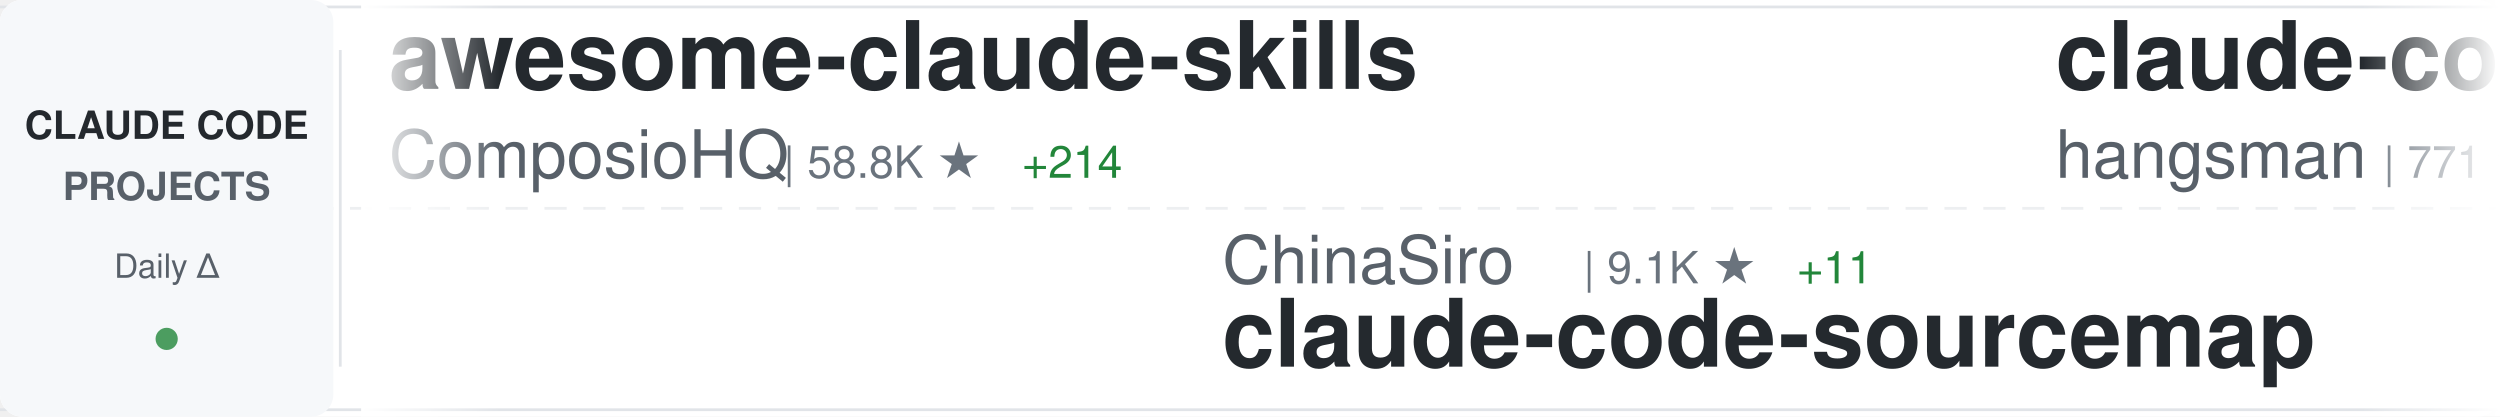
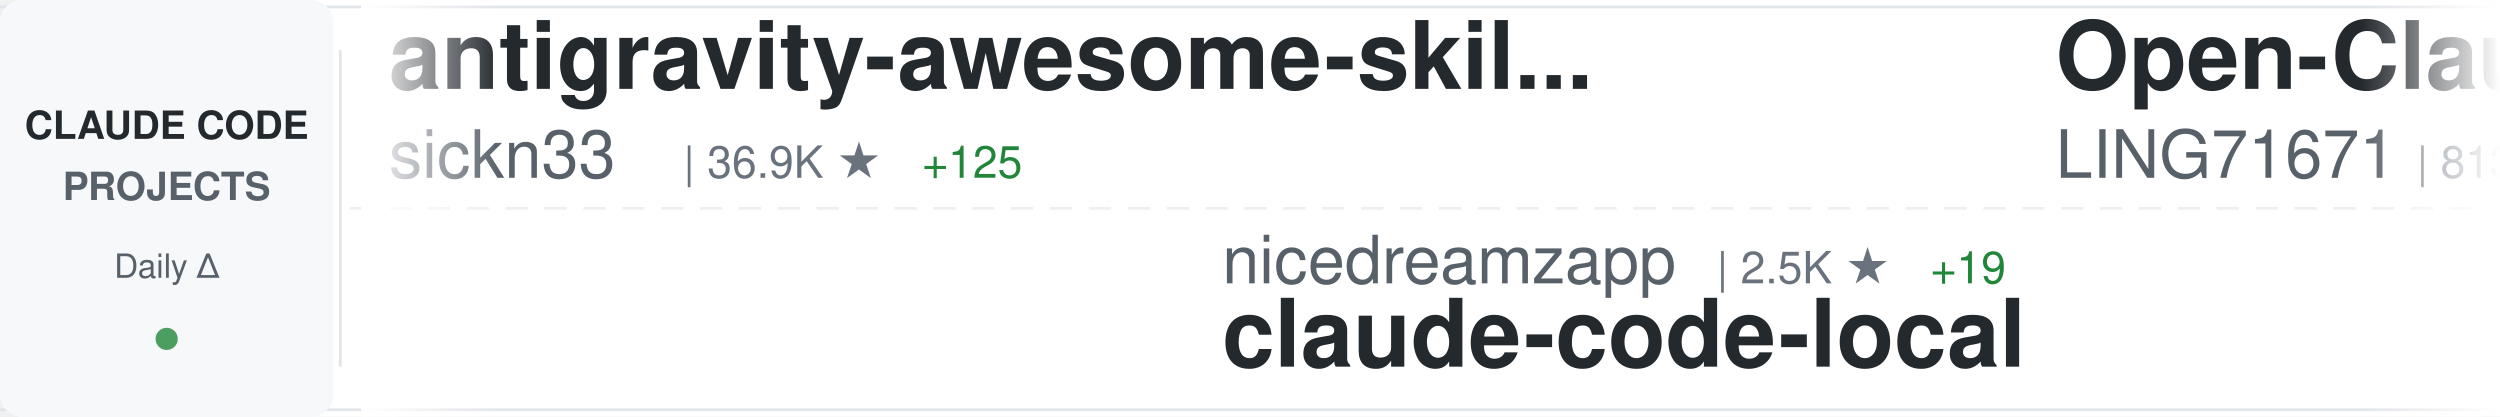
<svg xmlns="http://www.w3.org/2000/svg" width="900" height="150">
  <defs>
    <linearGradient id="awesomeLeftFade" x1="0%" y1="0%" x2="100%" y2="0%">
      <stop offset="0%" style="stop-color:#ffffff;stop-opacity:1" />
      <stop offset="100%" style="stop-color:#ffffff;stop-opacity:0" />
    </linearGradient>
    <linearGradient id="awesomeRightFade" x1="0%" y1="0%" x2="100%" y2="0%">
      <stop offset="0%" style="stop-color:#ffffff;stop-opacity:0" />
      <stop offset="100%" style="stop-color:#ffffff;stop-opacity:1" />
    </linearGradient>
  </defs>
  <rect width="900" height="150" fill="#ffffff" rx="8" />
  <rect x="0" y="2" width="900" height="1" fill="#e1e4e8" />
  <rect x="0" y="147" width="900" height="1" fill="#e1e4e8" />
  <line x1="0" y1="75" x2="900" y2="75" stroke="#e1e4e8" stroke-width="1" stroke-dasharray="8 6" opacity="0.6" />
  <rect x="0" y="0" width="120" height="150" fill="#f6f8fa" rx="8" />
  <text x="60" y="50" font-family="-apple-system, BlinkMacSystemFont, 'Segoe UI', Helvetica, Arial, sans-serif" font-size="14" font-weight="600" fill="#24292e" text-anchor="middle">CLAUDE CODE</text>
  <text x="60" y="72" font-family="-apple-system, BlinkMacSystemFont, 'Segoe UI', Helvetica, Arial, sans-serif" font-size="14" font-weight="600" fill="#586069" text-anchor="middle">PROJECTS</text>
  <text x="60" y="100" font-family="-apple-system, BlinkMacSystemFont, 'Segoe UI', Helvetica, Arial, sans-serif" font-size="12" font-weight="500" fill="#586069" text-anchor="middle">Daily Δ</text>
  <circle cx="60" cy="122" r="4" fill="#22863a" opacity="0.8" />
  <rect x="122" y="18" width="1" height="114" fill="#e1e4e8" />
  <clipPath id="awesomeTickerClip">
    <rect x="130" y="0" width="770" height="150" />
  </clipPath>
  <g clip-path="url(#awesomeTickerClip)">
    <g id="awesomeTickerItems">
      <animateTransform attributeName="transform" attributeType="XML" type="translate" from="0 0" to="-3000 0" dur="54s" repeatCount="indefinite" />
      <g transform="translate(0, 0)">
-         <text x="140" y="32" font-family="-apple-system, BlinkMacSystemFont, 'Segoe UI', Helvetica, Arial, sans-serif" font-size="34" font-weight="600" fill="#24292e">awesome-claude-skills</text>
-         <text x="140" y="64" font-family="-apple-system, BlinkMacSystemFont, 'Segoe UI', Helvetica, Arial, sans-serif" font-size="24" font-weight="400" fill="#586069">ComposioHQ</text>
-         <text x="282" y="64" font-family="-apple-system, BlinkMacSystemFont, 'Segoe UI', Helvetica, Arial, sans-serif" font-size="16" font-weight="500" fill="#6a737d">| 58.8K ★</text>
-         <text x="368" y="64" font-family="-apple-system, BlinkMacSystemFont, 'Segoe UI', Helvetica, Arial, sans-serif" font-size="16" font-weight="500" fill="#22863a"> +214</text>
+         <text x="140" y="32" font-family="-apple-system, BlinkMacSystemFont, 'Segoe UI', Helvetica, Arial, sans-serif" font-size="34" font-weight="600" fill="#24292e">antigravity-awesome-skil...</text>
+         <text x="140" y="64" font-family="-apple-system, BlinkMacSystemFont, 'Segoe UI', Helvetica, Arial, sans-serif" font-size="24" font-weight="400" fill="#586069">sickn33</text>
+         <text x="246" y="64" font-family="-apple-system, BlinkMacSystemFont, 'Segoe UI', Helvetica, Arial, sans-serif" font-size="16" font-weight="500" fill="#6a737d">| 36.9K ★</text>
+         <text x="332" y="64" font-family="-apple-system, BlinkMacSystemFont, 'Segoe UI', Helvetica, Arial, sans-serif" font-size="16" font-weight="500" fill="#22863a"> +125</text>
      </g>
      <g transform="translate(300, 0)">
-         <text x="140" y="102" font-family="-apple-system, BlinkMacSystemFont, 'Segoe UI', Helvetica, Arial, sans-serif" font-size="24" font-weight="400" fill="#586069">ChinaSiro</text>
-         <text x="270" y="102" font-family="-apple-system, BlinkMacSystemFont, 'Segoe UI', Helvetica, Arial, sans-serif" font-size="16" font-weight="500" fill="#6a737d">| 9.1K ★</text>
-         <text x="347" y="102" font-family="-apple-system, BlinkMacSystemFont, 'Segoe UI', Helvetica, Arial, sans-serif" font-size="16" font-weight="500" fill="#22863a"> +11</text>
+         <text x="140" y="102" font-family="-apple-system, BlinkMacSystemFont, 'Segoe UI', Helvetica, Arial, sans-serif" font-size="24" font-weight="400" fill="#586069">nicedreamzapp</text>
+         <text x="318" y="102" font-family="-apple-system, BlinkMacSystemFont, 'Segoe UI', Helvetica, Arial, sans-serif" font-size="16" font-weight="500" fill="#6a737d">| 2.5K ★</text>
+         <text x="395" y="102" font-family="-apple-system, BlinkMacSystemFont, 'Segoe UI', Helvetica, Arial, sans-serif" font-size="16" font-weight="500" fill="#22863a"> +19</text>
+         <text x="140" y="132" font-family="-apple-system, BlinkMacSystemFont, 'Segoe UI', Helvetica, Arial, sans-serif" font-size="34" font-weight="600" fill="#24292e">claude-code-local</text>
+       </g>
+       <g transform="translate(600, 0)">
+         <text x="140" y="32" font-family="-apple-system, BlinkMacSystemFont, 'Segoe UI', Helvetica, Arial, sans-serif" font-size="34" font-weight="600" fill="#24292e">Open-ClaudeCode</text>
+         <text x="140" y="64" font-family="-apple-system, BlinkMacSystemFont, 'Segoe UI', Helvetica, Arial, sans-serif" font-size="24" font-weight="400" fill="#586069">LING71671</text>
+         <text x="270" y="64" font-family="-apple-system, BlinkMacSystemFont, 'Segoe UI', Helvetica, Arial, sans-serif" font-size="16" font-weight="500" fill="#6a737d">| 813 ★</text>
+       </g>
+       <g transform="translate(900, 0)">
+         <text x="140" y="102" font-family="-apple-system, BlinkMacSystemFont, 'Segoe UI', Helvetica, Arial, sans-serif" font-size="24" font-weight="400" fill="#586069">sugyan</text>
+         <text x="234" y="102" font-family="-apple-system, BlinkMacSystemFont, 'Segoe UI', Helvetica, Arial, sans-serif" font-size="16" font-weight="500" fill="#6a737d">| 1.1K ★</text>
+         <text x="311" y="102" font-family="-apple-system, BlinkMacSystemFont, 'Segoe UI', Helvetica, Arial, sans-serif" font-size="16" font-weight="500" fill="#22863a"> +7</text>
+         <text x="140" y="132" font-family="-apple-system, BlinkMacSystemFont, 'Segoe UI', Helvetica, Arial, sans-serif" font-size="34" font-weight="600" fill="#24292e">claude-code-webui</text>
+       </g>
+       <g transform="translate(1200, 0)">
+         <text x="140" y="32" font-family="-apple-system, BlinkMacSystemFont, 'Segoe UI', Helvetica, Arial, sans-serif" font-size="34" font-weight="600" fill="#24292e">claude-code-best-practic...</text>
+         <text x="140" y="64" font-family="-apple-system, BlinkMacSystemFont, 'Segoe UI', Helvetica, Arial, sans-serif" font-size="24" font-weight="400" fill="#586069">shanraisshan</text>
+         <text x="306" y="64" font-family="-apple-system, BlinkMacSystemFont, 'Segoe UI', Helvetica, Arial, sans-serif" font-size="16" font-weight="500" fill="#6a737d">| 51.9K ★</text>
+         <text x="392" y="64" font-family="-apple-system, BlinkMacSystemFont, 'Segoe UI', Helvetica, Arial, sans-serif" font-size="16" font-weight="500" fill="#22863a"> +233</text>
+       </g>
+       <g transform="translate(1500, 0)">
+         <text x="140" y="102" font-family="-apple-system, BlinkMacSystemFont, 'Segoe UI', Helvetica, Arial, sans-serif" font-size="24" font-weight="400" fill="#586069">lorryjovens-hub</text>
+         <text x="342" y="102" font-family="-apple-system, BlinkMacSystemFont, 'Segoe UI', Helvetica, Arial, sans-serif" font-size="16" font-weight="500" fill="#6a737d">| 1.5K ★</text>
+         <text x="419" y="102" font-family="-apple-system, BlinkMacSystemFont, 'Segoe UI', Helvetica, Arial, sans-serif" font-size="16" font-weight="500" fill="#22863a"> +3</text>
+         <text x="140" y="132" font-family="-apple-system, BlinkMacSystemFont, 'Segoe UI', Helvetica, Arial, sans-serif" font-size="34" font-weight="600" fill="#24292e">claude-code-rust</text>
+       </g>
+       <g transform="translate(1800, 0)">
+         <text x="140" y="32" font-family="-apple-system, BlinkMacSystemFont, 'Segoe UI', Helvetica, Arial, sans-serif" font-size="34" font-weight="600" fill="#24292e">claude-code-base-action</text>
+         <text x="140" y="64" font-family="-apple-system, BlinkMacSystemFont, 'Segoe UI', Helvetica, Arial, sans-serif" font-size="24" font-weight="400" fill="#586069">anthropics</text>
+         <text x="282" y="64" font-family="-apple-system, BlinkMacSystemFont, 'Segoe UI', Helvetica, Arial, sans-serif" font-size="16" font-weight="500" fill="#6a737d">| 817 ★</text>
+         <text x="350" y="64" font-family="-apple-system, BlinkMacSystemFont, 'Segoe UI', Helvetica, Arial, sans-serif" font-size="16" font-weight="500" fill="#22863a"> +3</text>
+       </g>
+       <g transform="translate(2100, 0)">
+         <text x="140" y="102" font-family="-apple-system, BlinkMacSystemFont, 'Segoe UI', Helvetica, Arial, sans-serif" font-size="24" font-weight="400" fill="#586069">VoltAgent</text>
+         <text x="270" y="102" font-family="-apple-system, BlinkMacSystemFont, 'Segoe UI', Helvetica, Arial, sans-serif" font-size="16" font-weight="500" fill="#6a737d">| 19.4K ★</text>
+         <text x="356" y="102" font-family="-apple-system, BlinkMacSystemFont, 'Segoe UI', Helvetica, Arial, sans-serif" font-size="16" font-weight="500" fill="#22863a"> +79</text>
+         <text x="140" y="132" font-family="-apple-system, BlinkMacSystemFont, 'Segoe UI', Helvetica, Arial, sans-serif" font-size="34" font-weight="600" fill="#24292e">awesome-claude-code-suba...</text>
+       </g>
+       <g transform="translate(2400, 0)">
+         <text x="140" y="32" font-family="-apple-system, BlinkMacSystemFont, 'Segoe UI', Helvetica, Arial, sans-serif" font-size="34" font-weight="600" fill="#24292e">claude-code-source-build</text>
+         <text x="140" y="64" font-family="-apple-system, BlinkMacSystemFont, 'Segoe UI', Helvetica, Arial, sans-serif" font-size="24" font-weight="400" fill="#586069">andrew-kramer-inno</text>
+         <text x="378" y="64" font-family="-apple-system, BlinkMacSystemFont, 'Segoe UI', Helvetica, Arial, sans-serif" font-size="16" font-weight="500" fill="#6a737d">| 587 ★</text>
+         <text x="446" y="64" font-family="-apple-system, BlinkMacSystemFont, 'Segoe UI', Helvetica, Arial, sans-serif" font-size="16" font-weight="500" fill="#22863a"> +1</text>
+       </g>
+       <g transform="translate(2700, 0)">
+         <text x="140" y="102" font-family="-apple-system, BlinkMacSystemFont, 'Segoe UI', Helvetica, Arial, sans-serif" font-size="24" font-weight="400" fill="#586069">Hyper66666</text>
+         <text x="282" y="102" font-family="-apple-system, BlinkMacSystemFont, 'Segoe UI', Helvetica, Arial, sans-serif" font-size="16" font-weight="500" fill="#6a737d">| 213 ★</text>
        <text x="140" y="132" font-family="-apple-system, BlinkMacSystemFont, 'Segoe UI', Helvetica, Arial, sans-serif" font-size="34" font-weight="600" fill="#24292e">claude-code-sourcemap</text>
      </g>
-       <g transform="translate(600, 0)">
-         <text x="140" y="32" font-family="-apple-system, BlinkMacSystemFont, 'Segoe UI', Helvetica, Arial, sans-serif" font-size="34" font-weight="600" fill="#24292e">claude-code-source</text>
-         <text x="140" y="64" font-family="-apple-system, BlinkMacSystemFont, 'Segoe UI', Helvetica, Arial, sans-serif" font-size="24" font-weight="400" fill="#586069">hangsman</text>
-         <text x="258" y="64" font-family="-apple-system, BlinkMacSystemFont, 'Segoe UI', Helvetica, Arial, sans-serif" font-size="16" font-weight="500" fill="#6a737d">| 771 ★</text>
-         <text x="326" y="64" font-family="-apple-system, BlinkMacSystemFont, 'Segoe UI', Helvetica, Arial, sans-serif" font-size="16" font-weight="500" fill="#22863a"> +1</text>
-       </g>
-       <g transform="translate(900, 0)">
-         <text x="140" y="102" font-family="-apple-system, BlinkMacSystemFont, 'Segoe UI', Helvetica, Arial, sans-serif" font-size="24" font-weight="400" fill="#586069">davila7</text>
-         <text x="246" y="102" font-family="-apple-system, BlinkMacSystemFont, 'Segoe UI', Helvetica, Arial, sans-serif" font-size="16" font-weight="500" fill="#6a737d">| 27.0K ★</text>
-         <text x="332" y="102" font-family="-apple-system, BlinkMacSystemFont, 'Segoe UI', Helvetica, Arial, sans-serif" font-size="16" font-weight="500" fill="#22863a"> +53</text>
-         <text x="140" y="132" font-family="-apple-system, BlinkMacSystemFont, 'Segoe UI', Helvetica, Arial, sans-serif" font-size="34" font-weight="600" fill="#24292e">claude-code-templates</text>
-       </g>
-       <g transform="translate(1200, 0)">
-         <text x="140" y="32" font-family="-apple-system, BlinkMacSystemFont, 'Segoe UI', Helvetica, Arial, sans-serif" font-size="34" font-weight="600" fill="#24292e">claude-code-analysis</text>
-         <text x="140" y="64" font-family="-apple-system, BlinkMacSystemFont, 'Segoe UI', Helvetica, Arial, sans-serif" font-size="24" font-weight="400" fill="#586069">liuup</text>
-         <text x="222" y="64" font-family="-apple-system, BlinkMacSystemFont, 'Segoe UI', Helvetica, Arial, sans-serif" font-size="16" font-weight="500" fill="#6a737d">| 2.3K ★</text>
-         <text x="299" y="64" font-family="-apple-system, BlinkMacSystemFont, 'Segoe UI', Helvetica, Arial, sans-serif" font-size="16" font-weight="500" fill="#22863a"> +21</text>
-       </g>
-       <g transform="translate(1500, 0)">
-         <text x="140" y="102" font-family="-apple-system, BlinkMacSystemFont, 'Segoe UI', Helvetica, Arial, sans-serif" font-size="24" font-weight="400" fill="#586069">shareAI-lab</text>
-         <text x="294" y="102" font-family="-apple-system, BlinkMacSystemFont, 'Segoe UI', Helvetica, Arial, sans-serif" font-size="16" font-weight="500" fill="#6a737d">| 59.2K ★</text>
-         <text x="380" y="102" font-family="-apple-system, BlinkMacSystemFont, 'Segoe UI', Helvetica, Arial, sans-serif" font-size="16" font-weight="500" fill="#22863a"> +290</text>
-         <text x="140" y="132" font-family="-apple-system, BlinkMacSystemFont, 'Segoe UI', Helvetica, Arial, sans-serif" font-size="34" font-weight="600" fill="#24292e">learn-claude-code</text>
-       </g>
-       <g transform="translate(1800, 0)">
-         <text x="140" y="32" font-family="-apple-system, BlinkMacSystemFont, 'Segoe UI', Helvetica, Arial, sans-serif" font-size="34" font-weight="600" fill="#24292e">Claude-code</text>
-         <text x="140" y="64" font-family="-apple-system, BlinkMacSystemFont, 'Segoe UI', Helvetica, Arial, sans-serif" font-size="24" font-weight="400" fill="#586069">fazxes</text>
-         <text x="234" y="64" font-family="-apple-system, BlinkMacSystemFont, 'Segoe UI', Helvetica, Arial, sans-serif" font-size="16" font-weight="500" fill="#6a737d">| 213 ★</text>
-       </g>
-       <g transform="translate(2100, 0)">
-         <text x="140" y="102" font-family="-apple-system, BlinkMacSystemFont, 'Segoe UI', Helvetica, Arial, sans-serif" font-size="24" font-weight="400" fill="#586069">anthropics</text>
-         <text x="282" y="102" font-family="-apple-system, BlinkMacSystemFont, 'Segoe UI', Helvetica, Arial, sans-serif" font-size="16" font-weight="500" fill="#6a737d">| 4.5K ★</text>
-         <text x="359" y="102" font-family="-apple-system, BlinkMacSystemFont, 'Segoe UI', Helvetica, Arial, sans-serif" font-size="16" font-weight="500" fill="#22863a"> +16</text>
-         <text x="140" y="132" font-family="-apple-system, BlinkMacSystemFont, 'Segoe UI', Helvetica, Arial, sans-serif" font-size="34" font-weight="600" fill="#24292e">claude-code-security-rev...</text>
-       </g>
-       <g transform="translate(2400, 0)">
-         <text x="140" y="32" font-family="-apple-system, BlinkMacSystemFont, 'Segoe UI', Helvetica, Arial, sans-serif" font-size="34" font-weight="600" fill="#24292e">claude-code-local</text>
-         <text x="140" y="64" font-family="-apple-system, BlinkMacSystemFont, 'Segoe UI', Helvetica, Arial, sans-serif" font-size="24" font-weight="400" fill="#586069">nicedreamzapp</text>
-         <text x="318" y="64" font-family="-apple-system, BlinkMacSystemFont, 'Segoe UI', Helvetica, Arial, sans-serif" font-size="16" font-weight="500" fill="#6a737d">| 2.5K ★</text>
-         <text x="395" y="64" font-family="-apple-system, BlinkMacSystemFont, 'Segoe UI', Helvetica, Arial, sans-serif" font-size="16" font-weight="500" fill="#22863a"> +18</text>
-       </g>
-       <g transform="translate(2700, 0)">
-         <text x="140" y="102" font-family="-apple-system, BlinkMacSystemFont, 'Segoe UI', Helvetica, Arial, sans-serif" font-size="24" font-weight="400" fill="#586069">repowise-dev</text>
-         <text x="306" y="102" font-family="-apple-system, BlinkMacSystemFont, 'Segoe UI', Helvetica, Arial, sans-serif" font-size="16" font-weight="500" fill="#6a737d">| 996 ★</text>
-         <text x="374" y="102" font-family="-apple-system, BlinkMacSystemFont, 'Segoe UI', Helvetica, Arial, sans-serif" font-size="16" font-weight="500" fill="#22863a"> +2</text>
-         <text x="140" y="132" font-family="-apple-system, BlinkMacSystemFont, 'Segoe UI', Helvetica, Arial, sans-serif" font-size="34" font-weight="600" fill="#24292e">claude-code-prompts</text>
-       </g>
      <g transform="translate(3000, 0)">
-         <text x="140" y="32" font-family="-apple-system, BlinkMacSystemFont, 'Segoe UI', Helvetica, Arial, sans-serif" font-size="34" font-weight="600" fill="#24292e">awesome-claude-skills</text>
-         <text x="140" y="64" font-family="-apple-system, BlinkMacSystemFont, 'Segoe UI', Helvetica, Arial, sans-serif" font-size="24" font-weight="400" fill="#586069">ComposioHQ</text>
-         <text x="282" y="64" font-family="-apple-system, BlinkMacSystemFont, 'Segoe UI', Helvetica, Arial, sans-serif" font-size="16" font-weight="500" fill="#6a737d">| 58.8K ★</text>
-         <text x="368" y="64" font-family="-apple-system, BlinkMacSystemFont, 'Segoe UI', Helvetica, Arial, sans-serif" font-size="16" font-weight="500" fill="#22863a"> +214</text>
+         <text x="140" y="32" font-family="-apple-system, BlinkMacSystemFont, 'Segoe UI', Helvetica, Arial, sans-serif" font-size="34" font-weight="600" fill="#24292e">antigravity-awesome-skil...</text>
+         <text x="140" y="64" font-family="-apple-system, BlinkMacSystemFont, 'Segoe UI', Helvetica, Arial, sans-serif" font-size="24" font-weight="400" fill="#586069">sickn33</text>
+         <text x="246" y="64" font-family="-apple-system, BlinkMacSystemFont, 'Segoe UI', Helvetica, Arial, sans-serif" font-size="16" font-weight="500" fill="#6a737d">| 36.9K ★</text>
+         <text x="332" y="64" font-family="-apple-system, BlinkMacSystemFont, 'Segoe UI', Helvetica, Arial, sans-serif" font-size="16" font-weight="500" fill="#22863a"> +125</text>
      </g>
      <g transform="translate(3300, 0)">
-         <text x="140" y="102" font-family="-apple-system, BlinkMacSystemFont, 'Segoe UI', Helvetica, Arial, sans-serif" font-size="24" font-weight="400" fill="#586069">ChinaSiro</text>
-         <text x="270" y="102" font-family="-apple-system, BlinkMacSystemFont, 'Segoe UI', Helvetica, Arial, sans-serif" font-size="16" font-weight="500" fill="#6a737d">| 9.1K ★</text>
-         <text x="347" y="102" font-family="-apple-system, BlinkMacSystemFont, 'Segoe UI', Helvetica, Arial, sans-serif" font-size="16" font-weight="500" fill="#22863a"> +11</text>
-         <text x="140" y="132" font-family="-apple-system, BlinkMacSystemFont, 'Segoe UI', Helvetica, Arial, sans-serif" font-size="34" font-weight="600" fill="#24292e">claude-code-sourcemap</text>
+         <text x="140" y="102" font-family="-apple-system, BlinkMacSystemFont, 'Segoe UI', Helvetica, Arial, sans-serif" font-size="24" font-weight="400" fill="#586069">nicedreamzapp</text>
+         <text x="318" y="102" font-family="-apple-system, BlinkMacSystemFont, 'Segoe UI', Helvetica, Arial, sans-serif" font-size="16" font-weight="500" fill="#6a737d">| 2.5K ★</text>
+         <text x="395" y="102" font-family="-apple-system, BlinkMacSystemFont, 'Segoe UI', Helvetica, Arial, sans-serif" font-size="16" font-weight="500" fill="#22863a"> +19</text>
+         <text x="140" y="132" font-family="-apple-system, BlinkMacSystemFont, 'Segoe UI', Helvetica, Arial, sans-serif" font-size="34" font-weight="600" fill="#24292e">claude-code-local</text>
      </g>
      <g transform="translate(3600, 0)">
-         <text x="140" y="32" font-family="-apple-system, BlinkMacSystemFont, 'Segoe UI', Helvetica, Arial, sans-serif" font-size="34" font-weight="600" fill="#24292e">claude-code-source</text>
-         <text x="140" y="64" font-family="-apple-system, BlinkMacSystemFont, 'Segoe UI', Helvetica, Arial, sans-serif" font-size="24" font-weight="400" fill="#586069">hangsman</text>
-         <text x="258" y="64" font-family="-apple-system, BlinkMacSystemFont, 'Segoe UI', Helvetica, Arial, sans-serif" font-size="16" font-weight="500" fill="#6a737d">| 771 ★</text>
-         <text x="326" y="64" font-family="-apple-system, BlinkMacSystemFont, 'Segoe UI', Helvetica, Arial, sans-serif" font-size="16" font-weight="500" fill="#22863a"> +1</text>
+         <text x="140" y="32" font-family="-apple-system, BlinkMacSystemFont, 'Segoe UI', Helvetica, Arial, sans-serif" font-size="34" font-weight="600" fill="#24292e">Open-ClaudeCode</text>
+         <text x="140" y="64" font-family="-apple-system, BlinkMacSystemFont, 'Segoe UI', Helvetica, Arial, sans-serif" font-size="24" font-weight="400" fill="#586069">LING71671</text>
+         <text x="270" y="64" font-family="-apple-system, BlinkMacSystemFont, 'Segoe UI', Helvetica, Arial, sans-serif" font-size="16" font-weight="500" fill="#6a737d">| 813 ★</text>
      </g>
      <g transform="translate(3900, 0)">
-         <text x="140" y="102" font-family="-apple-system, BlinkMacSystemFont, 'Segoe UI', Helvetica, Arial, sans-serif" font-size="24" font-weight="400" fill="#586069">davila7</text>
-         <text x="246" y="102" font-family="-apple-system, BlinkMacSystemFont, 'Segoe UI', Helvetica, Arial, sans-serif" font-size="16" font-weight="500" fill="#6a737d">| 27.0K ★</text>
-         <text x="332" y="102" font-family="-apple-system, BlinkMacSystemFont, 'Segoe UI', Helvetica, Arial, sans-serif" font-size="16" font-weight="500" fill="#22863a"> +53</text>
-         <text x="140" y="132" font-family="-apple-system, BlinkMacSystemFont, 'Segoe UI', Helvetica, Arial, sans-serif" font-size="34" font-weight="600" fill="#24292e">claude-code-templates</text>
+         <text x="140" y="102" font-family="-apple-system, BlinkMacSystemFont, 'Segoe UI', Helvetica, Arial, sans-serif" font-size="24" font-weight="400" fill="#586069">sugyan</text>
+         <text x="234" y="102" font-family="-apple-system, BlinkMacSystemFont, 'Segoe UI', Helvetica, Arial, sans-serif" font-size="16" font-weight="500" fill="#6a737d">| 1.1K ★</text>
+         <text x="311" y="102" font-family="-apple-system, BlinkMacSystemFont, 'Segoe UI', Helvetica, Arial, sans-serif" font-size="16" font-weight="500" fill="#22863a"> +7</text>
+         <text x="140" y="132" font-family="-apple-system, BlinkMacSystemFont, 'Segoe UI', Helvetica, Arial, sans-serif" font-size="34" font-weight="600" fill="#24292e">claude-code-webui</text>
      </g>
    </g>
  </g>
  <rect x="130" y="0" width="50" height="150" fill="url(#awesomeLeftFade)" />
  <rect x="850" y="0" width="50" height="150" fill="url(#awesomeRightFade)" />
</svg>
